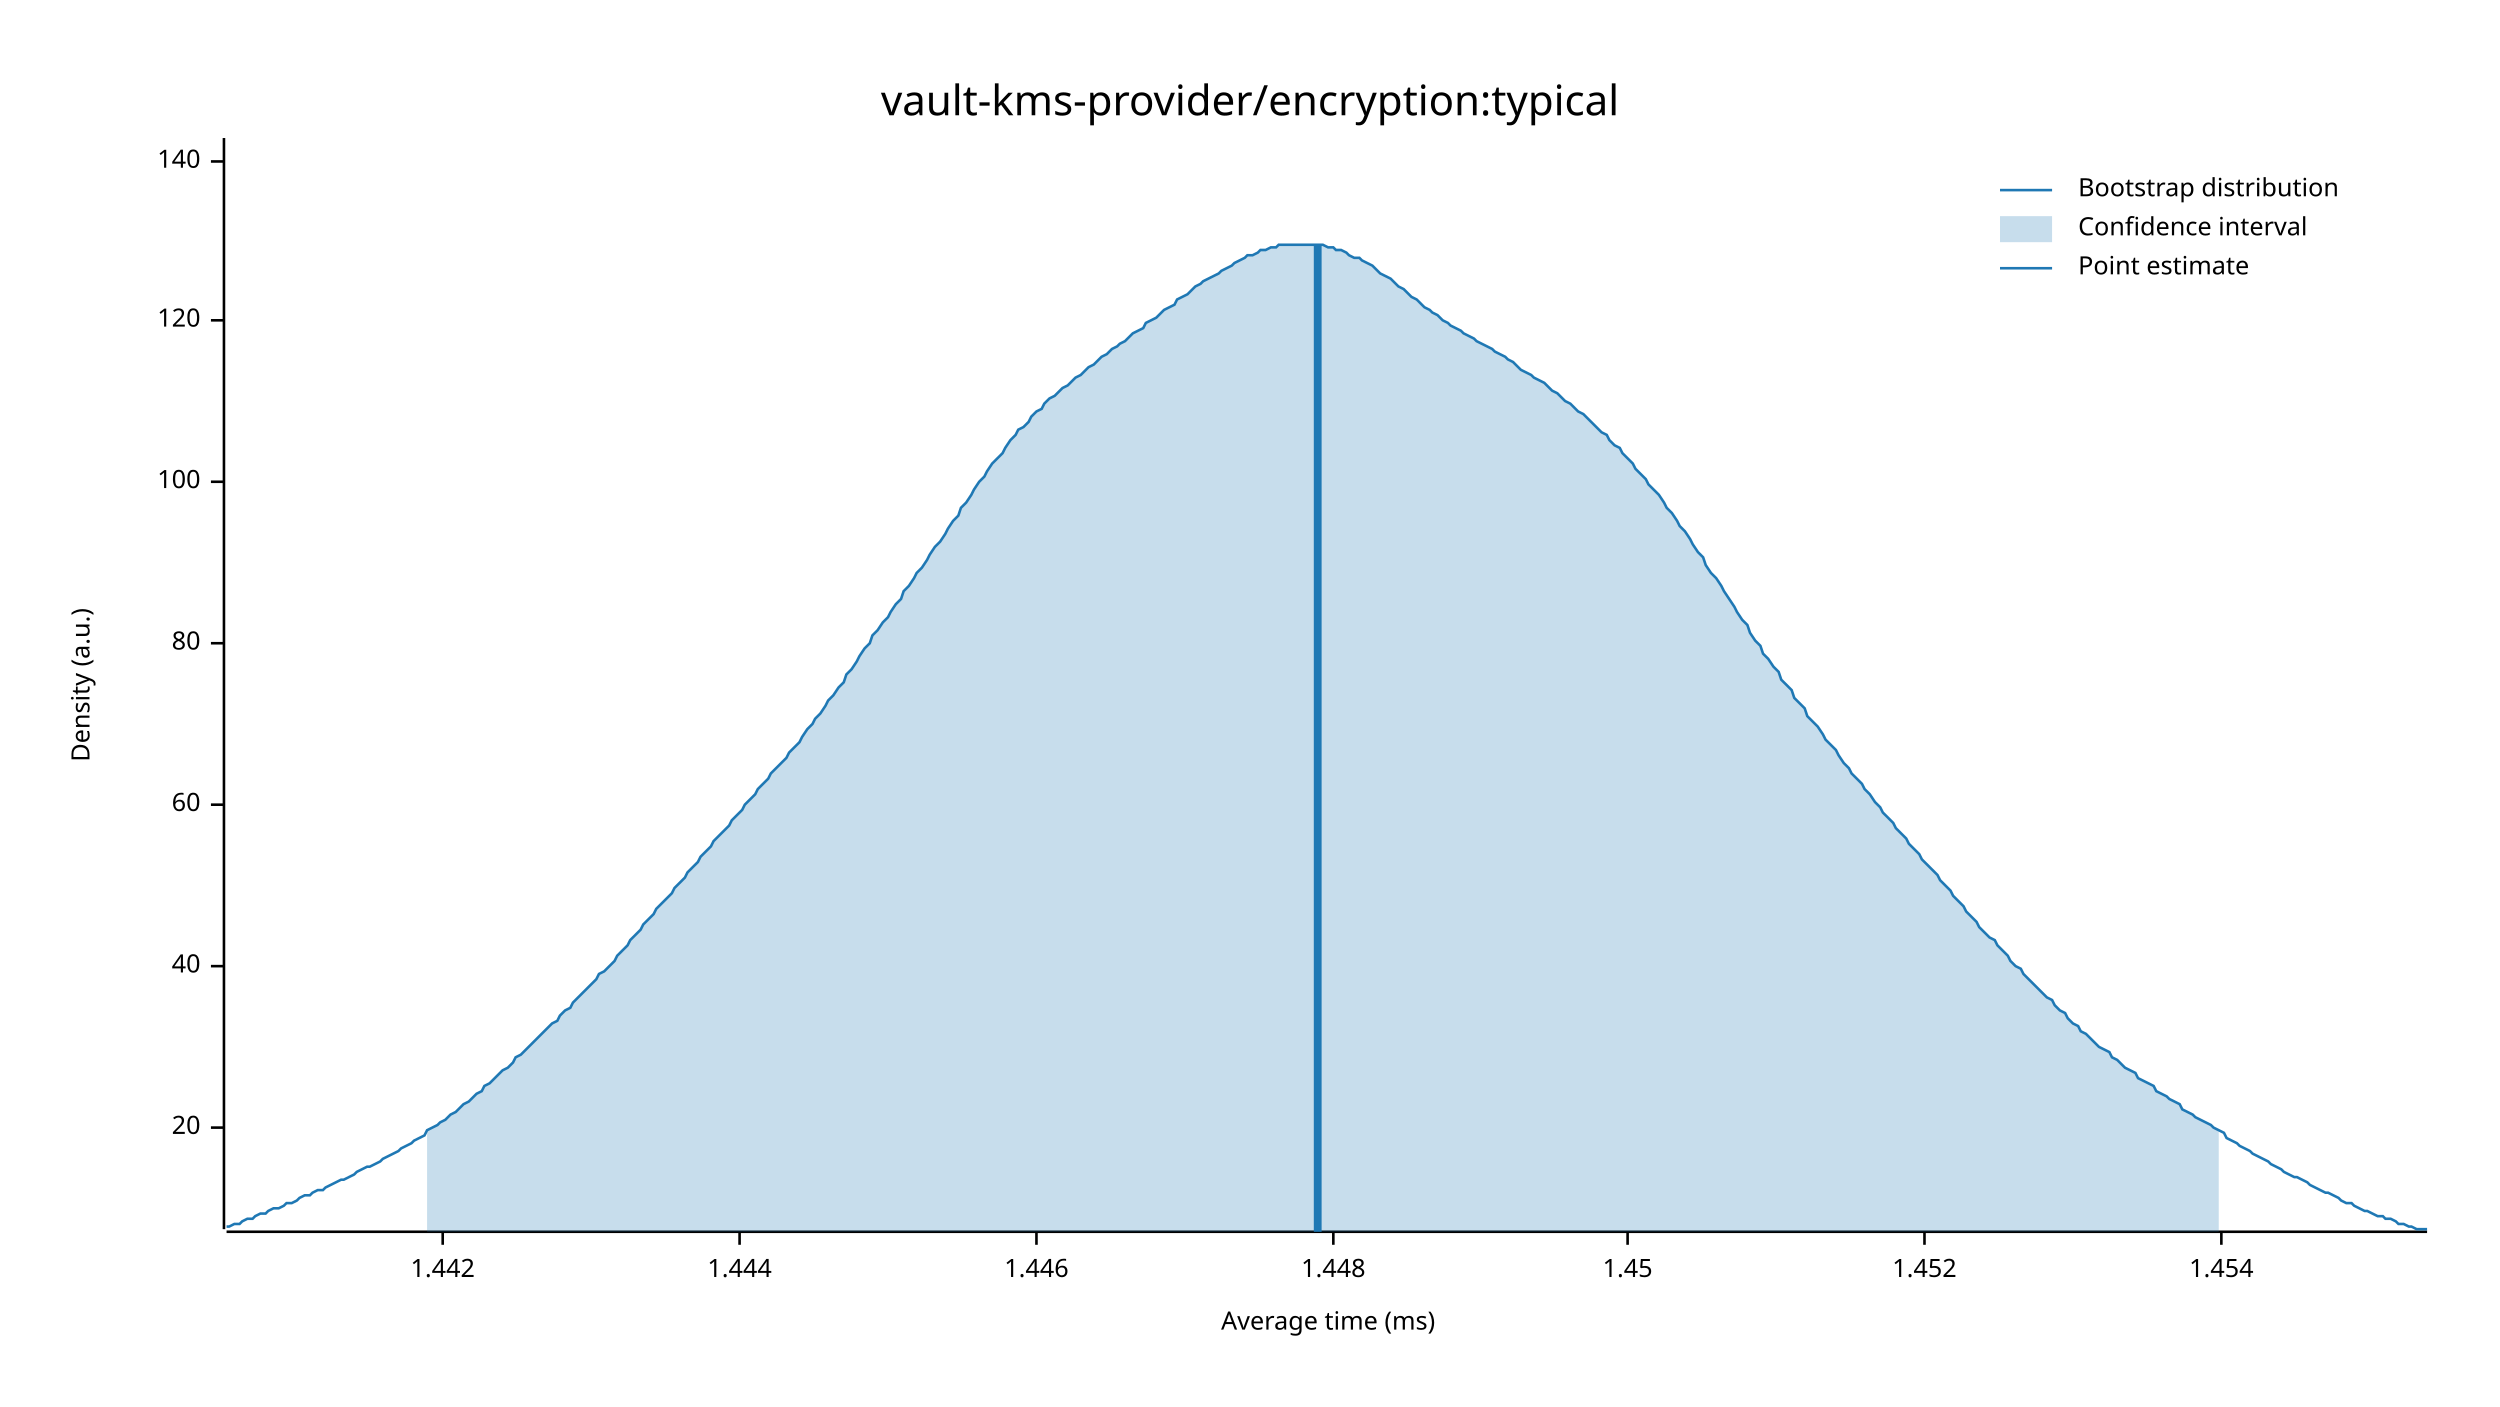
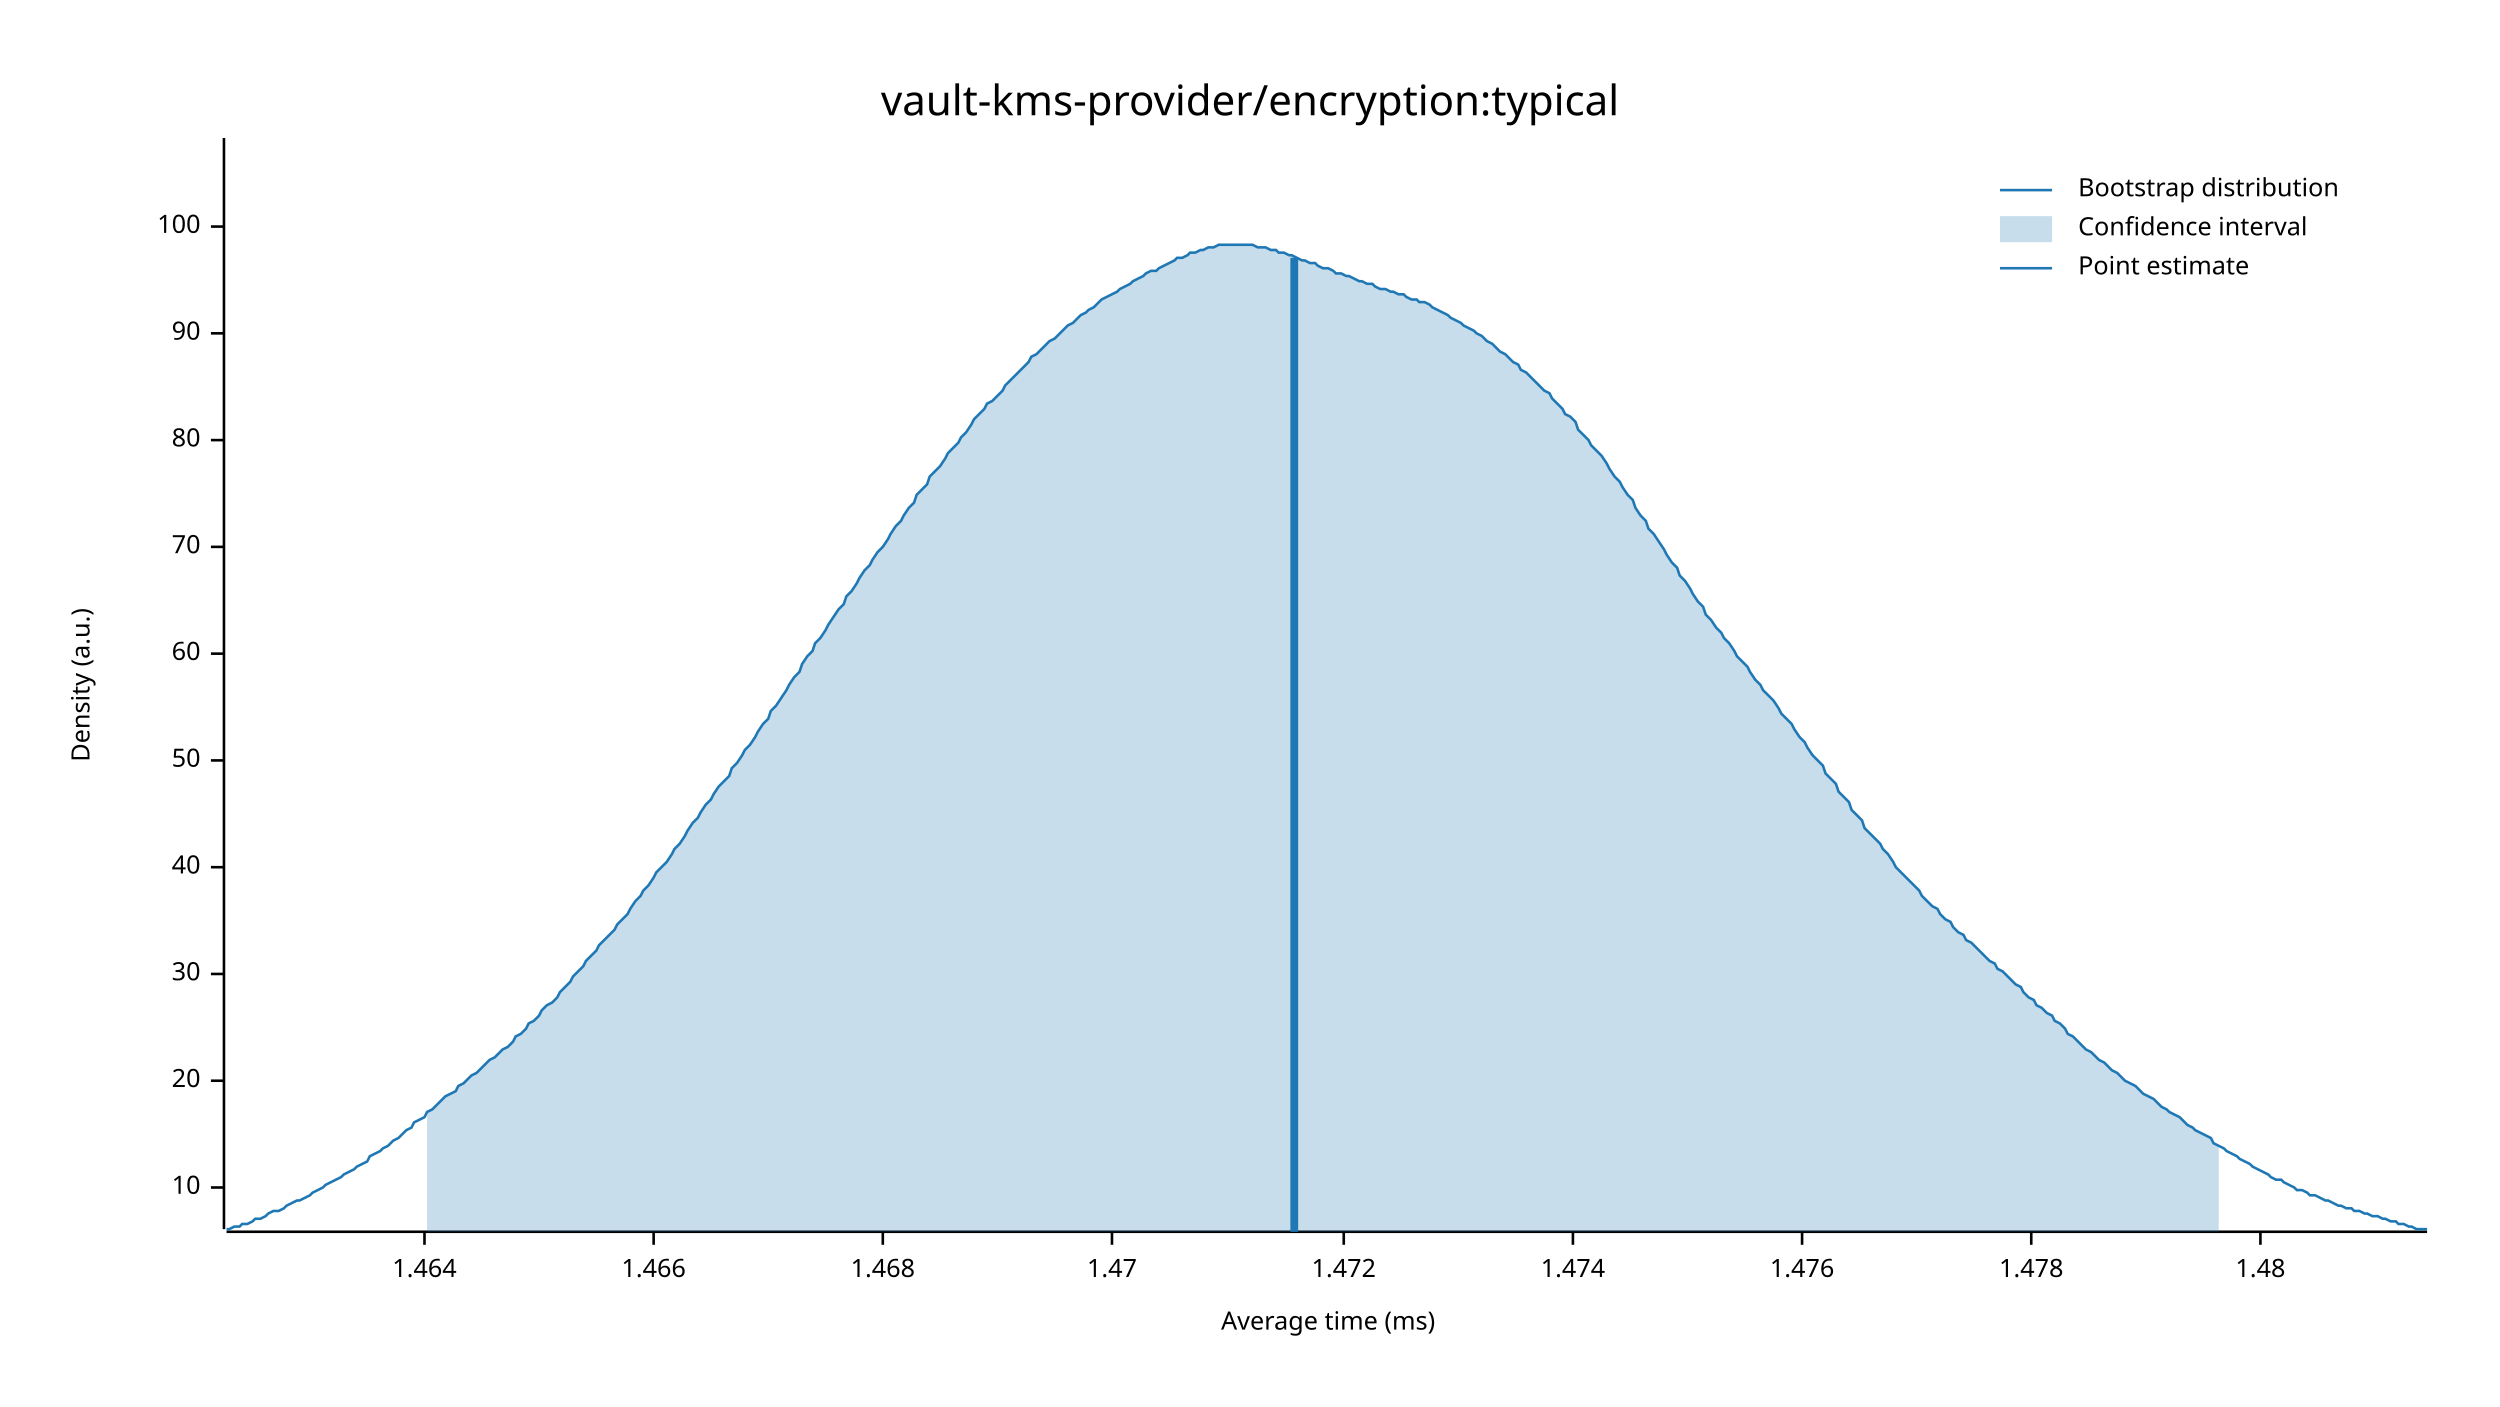
<svg xmlns="http://www.w3.org/2000/svg" width="960" height="540" viewBox="0 0 960 540">
  <text x="480" y="32" dy="0.76em" text-anchor="middle" font-family="sans-serif" font-size="16.129" opacity="1" fill="#000000">
vault-kms-provider/encryption:typical
</text>
  <text x="27" y="263" dy="0.76em" text-anchor="middle" font-family="sans-serif" font-size="9.677" opacity="1" fill="#000000" transform="rotate(270, 27, 263)">
Density (a.u.)
</text>
  <text x="510" y="513" dy="-0.5ex" text-anchor="middle" font-family="sans-serif" font-size="9.677" opacity="1" fill="#000000">
Average time (ms)
</text>
  <polyline fill="none" opacity="1" stroke="#000000" stroke-width="1" points="86,53 86,472 " />
-   <text x="77" y="433" dy="0.5ex" text-anchor="end" font-family="sans-serif" font-size="9.677" opacity="1" fill="#000000">
+   <text x="77" y="456" dy="0.5ex" text-anchor="end" font-family="sans-serif" font-size="9.677" opacity="1" fill="#000000">
+ 10
+ </text>
+   <polyline fill="none" opacity="1" stroke="#000000" stroke-width="1" points="81,456 86,456 " />
+   <text x="77" y="415" dy="0.5ex" text-anchor="end" font-family="sans-serif" font-size="9.677" opacity="1" fill="#000000">
20
</text>
-   <polyline fill="none" opacity="1" stroke="#000000" stroke-width="1" points="81,433 86,433 " />
-   <text x="77" y="371" dy="0.5ex" text-anchor="end" font-family="sans-serif" font-size="9.677" opacity="1" fill="#000000">
+   <polyline fill="none" opacity="1" stroke="#000000" stroke-width="1" points="81,415 86,415 " />
+   <text x="77" y="374" dy="0.5ex" text-anchor="end" font-family="sans-serif" font-size="9.677" opacity="1" fill="#000000">
+ 30
+ </text>
+   <polyline fill="none" opacity="1" stroke="#000000" stroke-width="1" points="81,374 86,374 " />
+   <text x="77" y="333" dy="0.5ex" text-anchor="end" font-family="sans-serif" font-size="9.677" opacity="1" fill="#000000">
40
</text>
-   <polyline fill="none" opacity="1" stroke="#000000" stroke-width="1" points="81,371 86,371 " />
-   <text x="77" y="309" dy="0.5ex" text-anchor="end" font-family="sans-serif" font-size="9.677" opacity="1" fill="#000000">
+   <polyline fill="none" opacity="1" stroke="#000000" stroke-width="1" points="81,333 86,333 " />
+   <text x="77" y="292" dy="0.5ex" text-anchor="end" font-family="sans-serif" font-size="9.677" opacity="1" fill="#000000">
+ 50
+ </text>
+   <polyline fill="none" opacity="1" stroke="#000000" stroke-width="1" points="81,292 86,292 " />
+   <text x="77" y="251" dy="0.5ex" text-anchor="end" font-family="sans-serif" font-size="9.677" opacity="1" fill="#000000">
60
</text>
-   <polyline fill="none" opacity="1" stroke="#000000" stroke-width="1" points="81,309 86,309 " />
-   <text x="77" y="247" dy="0.5ex" text-anchor="end" font-family="sans-serif" font-size="9.677" opacity="1" fill="#000000">
+   <polyline fill="none" opacity="1" stroke="#000000" stroke-width="1" points="81,251 86,251 " />
+   <text x="77" y="210" dy="0.5ex" text-anchor="end" font-family="sans-serif" font-size="9.677" opacity="1" fill="#000000">
+ 70
+ </text>
+   <polyline fill="none" opacity="1" stroke="#000000" stroke-width="1" points="81,210 86,210 " />
+   <text x="77" y="169" dy="0.5ex" text-anchor="end" font-family="sans-serif" font-size="9.677" opacity="1" fill="#000000">
80
</text>
-   <polyline fill="none" opacity="1" stroke="#000000" stroke-width="1" points="81,247 86,247 " />
-   <text x="77" y="185" dy="0.5ex" text-anchor="end" font-family="sans-serif" font-size="9.677" opacity="1" fill="#000000">
+   <polyline fill="none" opacity="1" stroke="#000000" stroke-width="1" points="81,169 86,169 " />
+   <text x="77" y="128" dy="0.5ex" text-anchor="end" font-family="sans-serif" font-size="9.677" opacity="1" fill="#000000">
+ 90
+ </text>
+   <polyline fill="none" opacity="1" stroke="#000000" stroke-width="1" points="81,128 86,128 " />
+   <text x="77" y="87" dy="0.5ex" text-anchor="end" font-family="sans-serif" font-size="9.677" opacity="1" fill="#000000">
100
</text>
-   <polyline fill="none" opacity="1" stroke="#000000" stroke-width="1" points="81,185 86,185 " />
-   <text x="77" y="123" dy="0.5ex" text-anchor="end" font-family="sans-serif" font-size="9.677" opacity="1" fill="#000000">
- 120
+   <polyline fill="none" opacity="1" stroke="#000000" stroke-width="1" points="81,87 86,87 " />
+   <polyline fill="none" opacity="1" stroke="#000000" stroke-width="1" points="87,473 932,473 " />
+   <text x="163" y="483" dy="0.76em" text-anchor="middle" font-family="sans-serif" font-size="9.677" opacity="1" fill="#000000">
+ 1.464
</text>
-   <polyline fill="none" opacity="1" stroke="#000000" stroke-width="1" points="81,123 86,123 " />
-   <text x="77" y="62" dy="0.5ex" text-anchor="end" font-family="sans-serif" font-size="9.677" opacity="1" fill="#000000">
- 140
+   <polyline fill="none" opacity="1" stroke="#000000" stroke-width="1" points="163,473 163,478 " />
+   <text x="251" y="483" dy="0.76em" text-anchor="middle" font-family="sans-serif" font-size="9.677" opacity="1" fill="#000000">
+ 1.466
</text>
-   <polyline fill="none" opacity="1" stroke="#000000" stroke-width="1" points="81,62 86,62 " />
-   <polyline fill="none" opacity="1" stroke="#000000" stroke-width="1" points="87,473 932,473 " />
-   <text x="170" y="483" dy="0.76em" text-anchor="middle" font-family="sans-serif" font-size="9.677" opacity="1" fill="#000000">
- 1.442
+   <polyline fill="none" opacity="1" stroke="#000000" stroke-width="1" points="251,473 251,478 " />
+   <text x="339" y="483" dy="0.76em" text-anchor="middle" font-family="sans-serif" font-size="9.677" opacity="1" fill="#000000">
+ 1.468
</text>
-   <polyline fill="none" opacity="1" stroke="#000000" stroke-width="1" points="170,473 170,478 " />
-   <text x="284" y="483" dy="0.76em" text-anchor="middle" font-family="sans-serif" font-size="9.677" opacity="1" fill="#000000">
- 1.444
+   <polyline fill="none" opacity="1" stroke="#000000" stroke-width="1" points="339,473 339,478 " />
+   <text x="427" y="483" dy="0.76em" text-anchor="middle" font-family="sans-serif" font-size="9.677" opacity="1" fill="#000000">
+ 1.47
</text>
-   <polyline fill="none" opacity="1" stroke="#000000" stroke-width="1" points="284,473 284,478 " />
-   <text x="398" y="483" dy="0.76em" text-anchor="middle" font-family="sans-serif" font-size="9.677" opacity="1" fill="#000000">
- 1.446
+   <polyline fill="none" opacity="1" stroke="#000000" stroke-width="1" points="427,473 427,478 " />
+   <text x="516" y="483" dy="0.76em" text-anchor="middle" font-family="sans-serif" font-size="9.677" opacity="1" fill="#000000">
+ 1.472
</text>
-   <polyline fill="none" opacity="1" stroke="#000000" stroke-width="1" points="398,473 398,478 " />
-   <text x="512" y="483" dy="0.76em" text-anchor="middle" font-family="sans-serif" font-size="9.677" opacity="1" fill="#000000">
- 1.448
+   <polyline fill="none" opacity="1" stroke="#000000" stroke-width="1" points="516,473 516,478 " />
+   <text x="604" y="483" dy="0.76em" text-anchor="middle" font-family="sans-serif" font-size="9.677" opacity="1" fill="#000000">
+ 1.474
</text>
-   <polyline fill="none" opacity="1" stroke="#000000" stroke-width="1" points="512,473 512,478 " />
-   <text x="625" y="483" dy="0.76em" text-anchor="middle" font-family="sans-serif" font-size="9.677" opacity="1" fill="#000000">
- 1.45
+   <polyline fill="none" opacity="1" stroke="#000000" stroke-width="1" points="604,473 604,478 " />
+   <text x="692" y="483" dy="0.76em" text-anchor="middle" font-family="sans-serif" font-size="9.677" opacity="1" fill="#000000">
+ 1.476
</text>
-   <polyline fill="none" opacity="1" stroke="#000000" stroke-width="1" points="625,473 625,478 " />
-   <text x="739" y="483" dy="0.76em" text-anchor="middle" font-family="sans-serif" font-size="9.677" opacity="1" fill="#000000">
- 1.452
+   <polyline fill="none" opacity="1" stroke="#000000" stroke-width="1" points="692,473 692,478 " />
+   <text x="780" y="483" dy="0.76em" text-anchor="middle" font-family="sans-serif" font-size="9.677" opacity="1" fill="#000000">
+ 1.478
</text>
-   <polyline fill="none" opacity="1" stroke="#000000" stroke-width="1" points="739,473 739,478 " />
-   <text x="853" y="483" dy="0.76em" text-anchor="middle" font-family="sans-serif" font-size="9.677" opacity="1" fill="#000000">
- 1.454
+   <polyline fill="none" opacity="1" stroke="#000000" stroke-width="1" points="780,473 780,478 " />
+   <text x="868" y="483" dy="0.76em" text-anchor="middle" font-family="sans-serif" font-size="9.677" opacity="1" fill="#000000">
+ 1.48
</text>
-   <polyline fill="none" opacity="1" stroke="#000000" stroke-width="1" points="853,473 853,478 " />
-   <polyline fill="none" opacity="1" stroke="#1F78B4" stroke-width="1" points="87,471 88,471 90,470 92,470 93,469 95,468 97,468 98,467 100,466 102,466 103,465 105,464 107,464 109,463 110,462 112,462 114,461 115,460 117,459 119,459 120,458 122,457 124,457 125,456 127,455 129,454 131,453 132,453 134,452 136,451 137,450 139,449 141,448 142,448 144,447 146,446 147,445 149,444 151,443 153,442 154,441 156,440 158,439 159,438 161,437 163,436 164,434 166,433 168,432 169,431 171,430 173,428 175,427 176,426 178,424 180,423 181,422 183,420 185,419 186,417 188,416 190,414 191,413 193,411 195,410 197,408 198,406 200,405 202,403 203,402 205,400 207,398 208,397 210,395 212,393 214,392 215,390 217,388 219,387 220,385 222,383 224,381 225,380 227,378 229,376 230,374 232,373 234,371 236,369 237,367 239,365 241,363 242,361 244,359 246,357 247,355 249,353 251,351 252,349 254,347 256,345 258,343 259,341 261,339 263,337 264,335 266,333 268,331 269,329 271,327 273,325 274,323 276,321 278,319 280,317 281,315 283,313 285,311 286,309 288,307 290,305 291,303 293,301 295,299 296,297 298,295 300,293 302,291 303,289 305,287 307,285 308,283 310,280 312,278 313,276 315,274 317,271 318,269 320,267 322,264 324,262 325,259 327,257 329,254 330,252 332,249 334,247 335,244 337,242 339,239 341,237 342,235 344,232 346,230 347,227 349,225 351,222 352,220 354,218 356,215 357,213 359,210 361,208 363,205 364,203 366,200 368,198 369,195 371,193 373,190 374,188 376,185 378,183 379,181 381,178 383,176 385,174 386,172 388,169 390,167 391,165 393,164 395,162 396,160 398,158 400,157 401,155 403,153 405,152 407,150 408,149 410,148 412,146 413,145 415,144 417,142 418,141 420,140 422,138 423,137 425,136 427,134 429,133 430,132 432,131 434,129 435,128 437,127 439,126 440,124 442,123 444,122 445,121 447,119 449,118 451,117 452,115 454,114 456,113 457,112 459,110 461,109 462,108 464,107 466,106 468,105 469,104 471,103 473,102 474,101 476,100 478,99 479,98 481,98 483,97 484,96 486,96 488,95 490,95 491,94 493,94 495,94 496,94 498,94 500,94 501,94 503,94 505,94 506,94 508,94 510,95 512,95 513,96 515,96 517,97 518,98 520,99 522,99 523,100 525,101 527,102 528,103 530,105 532,106 534,107 535,108 537,110 539,111 540,112 542,114 544,115 545,116 547,118 549,119 550,120 552,121 554,123 556,124 557,125 559,126 561,127 562,128 564,129 566,130 567,131 569,132 571,133 573,134 574,135 576,136 578,137 579,138 581,139 583,141 584,142 586,143 588,144 589,145 591,146 593,147 595,149 596,150 598,151 600,153 601,154 603,155 605,157 606,158 608,159 610,161 611,162 613,164 615,166 617,167 618,169 620,171 622,172 623,174 625,176 627,178 628,180 630,182 632,184 633,186 635,188 637,190 639,193 640,195 642,197 644,200 645,202 647,204 649,207 650,209 652,212 654,214 655,217 657,220 659,222 661,225 662,227 664,230 666,233 667,235 669,238 671,240 672,243 674,246 676,248 677,251 679,253 681,256 683,258 684,261 686,263 688,265 689,268 691,270 693,272 694,275 696,277 698,279 700,282 701,284 703,286 705,288 706,290 708,293 710,295 711,297 713,299 715,301 716,303 718,305 720,308 722,310 723,312 725,314 727,316 728,318 730,320 732,322 733,324 735,326 737,328 738,330 740,332 742,334 744,336 745,338 747,340 749,342 750,344 752,346 754,348 755,350 757,352 759,354 760,356 762,358 764,360 766,361 767,363 769,365 771,367 772,369 774,371 776,372 777,374 779,376 781,378 782,379 784,381 786,383 788,384 789,386 791,388 793,389 794,391 796,393 798,394 799,396 801,397 803,399 804,400 806,402 808,403 810,404 811,406 813,407 815,409 816,410 818,411 820,412 821,414 823,415 825,416 827,417 828,419 830,420 832,421 833,422 835,423 837,424 838,426 840,427 842,428 843,429 845,430 847,431 849,432 850,433 852,434 854,435 855,437 857,438 859,439 860,440 862,441 864,442 865,443 867,444 869,445 871,446 872,447 874,448 876,449 877,450 879,451 881,452 882,452 884,453 886,454 887,455 889,456 891,457 893,458 894,458 896,459 898,460 899,461 901,462 903,462 904,463 906,464 908,465 909,465 911,466 913,467 915,467 916,468 918,468 920,469 921,470 923,470 925,471 926,471 928,472 930,472 932,472 " />
-   <polygon opacity="0.25" fill="#1F78B4" points="164,434 166,433 168,432 169,431 171,430 173,428 175,427 176,426 178,424 180,423 181,422 183,420 185,419 186,417 188,416 190,414 191,413 193,411 195,410 197,408 198,406 200,405 202,403 203,402 205,400 207,398 208,397 210,395 212,393 214,392 215,390 217,388 219,387 220,385 222,383 224,381 225,380 227,378 229,376 230,374 232,373 234,371 236,369 237,367 239,365 241,363 242,361 244,359 246,357 247,355 249,353 251,351 252,349 254,347 256,345 258,343 259,341 261,339 263,337 264,335 266,333 268,331 269,329 271,327 273,325 274,323 276,321 278,319 280,317 281,315 283,313 285,311 286,309 288,307 290,305 291,303 293,301 295,299 296,297 298,295 300,293 302,291 303,289 305,287 307,285 308,283 310,280 312,278 313,276 315,274 317,271 318,269 320,267 322,264 324,262 325,259 327,257 329,254 330,252 332,249 334,247 335,244 337,242 339,239 341,237 342,235 344,232 346,230 347,227 349,225 351,222 352,220 354,218 356,215 357,213 359,210 361,208 363,205 364,203 366,200 368,198 369,195 371,193 373,190 374,188 376,185 378,183 379,181 381,178 383,176 385,174 386,172 388,169 390,167 391,165 393,164 395,162 396,160 398,158 400,157 401,155 403,153 405,152 407,150 408,149 410,148 412,146 413,145 415,144 417,142 418,141 420,140 422,138 423,137 425,136 427,134 429,133 430,132 432,131 434,129 435,128 437,127 439,126 440,124 442,123 444,122 445,121 447,119 449,118 451,117 452,115 454,114 456,113 457,112 459,110 461,109 462,108 464,107 466,106 468,105 469,104 471,103 473,102 474,101 476,100 478,99 479,98 481,98 483,97 484,96 486,96 488,95 490,95 491,94 493,94 495,94 496,94 498,94 500,94 501,94 503,94 505,94 506,94 508,94 510,95 512,95 513,96 515,96 517,97 518,98 520,99 522,99 523,100 525,101 527,102 528,103 530,105 532,106 534,107 535,108 537,110 539,111 540,112 542,114 544,115 545,116 547,118 549,119 550,120 552,121 554,123 556,124 557,125 559,126 561,127 562,128 564,129 566,130 567,131 569,132 571,133 573,134 574,135 576,136 578,137 579,138 581,139 583,141 584,142 586,143 588,144 589,145 591,146 593,147 595,149 596,150 598,151 600,153 601,154 603,155 605,157 606,158 608,159 610,161 611,162 613,164 615,166 617,167 618,169 620,171 622,172 623,174 625,176 627,178 628,180 630,182 632,184 633,186 635,188 637,190 639,193 640,195 642,197 644,200 645,202 647,204 649,207 650,209 652,212 654,214 655,217 657,220 659,222 661,225 662,227 664,230 666,233 667,235 669,238 671,240 672,243 674,246 676,248 677,251 679,253 681,256 683,258 684,261 686,263 688,265 689,268 691,270 693,272 694,275 696,277 698,279 700,282 701,284 703,286 705,288 706,290 708,293 710,295 711,297 713,299 715,301 716,303 718,305 720,308 722,310 723,312 725,314 727,316 728,318 730,320 732,322 733,324 735,326 737,328 738,330 740,332 742,334 744,336 745,338 747,340 749,342 750,344 752,346 754,348 755,350 757,352 759,354 760,356 762,358 764,360 766,361 767,363 769,365 771,367 772,369 774,371 776,372 777,374 779,376 781,378 782,379 784,381 786,383 788,384 789,386 791,388 793,389 794,391 796,393 798,394 799,396 801,397 803,399 804,400 806,402 808,403 810,404 811,406 813,407 815,409 816,410 818,411 820,412 821,414 823,415 825,416 827,417 828,419 830,420 832,421 833,422 835,423 837,424 838,426 840,427 842,428 843,429 845,430 847,431 849,432 850,433 852,434 852,473 164,473 " />
-   <polyline fill="none" opacity="1" stroke="#1F78B4" stroke-width="3" points="506,473 506,94 " />
+   <polyline fill="none" opacity="1" stroke="#000000" stroke-width="1" points="868,473 868,478 " />
+   <polyline fill="none" opacity="1" stroke="#1F78B4" stroke-width="1" points="87,472 88,472 90,471 92,471 93,470 95,470 97,469 98,468 100,468 102,467 103,466 105,465 107,465 109,464 110,463 112,462 114,461 115,461 117,460 119,459 120,458 122,457 124,456 125,455 127,454 129,453 131,452 132,451 134,450 136,449 137,448 139,447 141,446 142,444 144,443 146,442 147,441 149,440 151,438 153,437 154,436 156,434 158,433 159,431 161,430 163,429 164,427 166,426 168,424 169,423 171,421 173,420 175,419 176,417 178,416 180,414 181,413 183,412 185,410 186,409 188,407 190,406 191,405 193,403 195,402 197,400 198,398 200,397 202,395 203,393 205,392 207,390 208,388 210,386 212,385 214,383 215,381 217,379 219,377 220,375 222,373 224,371 225,369 227,367 229,365 230,363 232,361 234,359 236,357 237,355 239,353 241,351 242,349 244,346 246,344 247,342 249,340 251,337 252,335 254,333 256,331 258,328 259,326 261,324 263,321 264,319 266,316 268,314 269,312 271,309 273,307 274,305 276,302 278,300 280,298 281,295 283,293 285,290 286,288 288,286 290,283 291,281 293,278 295,276 296,273 298,271 300,268 302,265 303,263 305,260 307,258 308,255 310,252 312,250 313,247 315,245 317,242 318,240 320,237 322,234 324,232 325,229 327,227 329,224 330,222 332,219 334,217 335,215 337,212 339,210 341,207 342,205 344,202 346,200 347,198 349,195 351,193 352,190 354,188 356,186 357,183 359,181 361,179 363,176 364,174 366,172 368,170 369,168 371,166 373,163 374,161 376,159 378,157 379,155 381,154 383,152 385,150 386,148 388,146 390,144 391,143 393,141 395,139 396,137 398,136 400,134 401,133 403,131 405,130 407,128 408,127 410,125 412,124 413,123 415,121 417,120 418,119 420,118 422,116 423,115 425,114 427,113 429,112 430,111 432,110 434,109 435,108 437,107 439,106 440,105 442,104 444,104 445,103 447,102 449,101 451,100 452,99 454,99 456,98 457,97 459,97 461,96 462,96 464,95 466,95 468,94 469,94 471,94 473,94 474,94 476,94 478,94 479,94 481,94 483,95 484,95 486,95 488,96 490,96 491,97 493,97 495,98 496,98 498,99 500,100 501,100 503,101 505,101 506,102 508,103 510,103 512,104 513,105 515,105 517,106 518,106 520,107 522,108 523,108 525,109 527,109 528,110 530,111 532,111 534,112 535,112 537,113 539,113 540,114 542,115 544,115 545,116 547,116 549,117 550,118 552,119 554,120 556,121 557,122 559,123 561,124 562,125 564,126 566,127 567,128 569,129 571,131 573,132 574,133 576,135 578,136 579,137 581,139 583,140 584,142 586,143 588,145 589,146 591,148 593,150 595,151 596,153 598,155 600,157 601,159 603,160 605,162 606,165 608,167 610,169 611,171 613,173 615,175 617,178 618,180 620,183 622,185 623,187 625,190 627,192 628,195 630,198 632,200 633,203 635,205 637,208 639,211 640,213 642,216 644,218 645,221 647,223 649,226 650,228 652,231 654,233 655,236 657,238 659,241 661,243 662,245 664,247 666,250 667,252 669,254 671,256 672,258 674,261 676,263 677,265 679,267 681,269 683,272 684,274 686,276 688,278 689,280 691,283 693,285 694,287 696,290 698,292 700,294 701,297 703,299 705,301 706,304 708,306 710,308 711,311 713,313 715,315 716,318 718,320 720,322 722,324 723,326 725,328 727,331 728,333 730,335 732,337 733,338 735,340 737,342 738,344 740,346 742,348 744,349 745,351 747,353 749,354 750,356 752,358 754,359 755,361 757,362 759,364 760,365 762,367 764,369 766,370 767,372 769,373 771,375 772,376 774,378 776,379 777,381 779,383 781,384 782,386 784,387 786,389 788,390 789,392 791,393 793,395 794,397 796,398 798,400 799,401 801,403 803,404 804,405 806,407 808,408 810,410 811,411 813,412 815,414 816,415 818,416 820,417 821,418 823,420 825,421 827,422 828,423 830,425 832,426 833,427 835,428 837,429 838,430 840,432 842,433 843,434 845,435 847,436 849,437 850,439 852,440 854,441 855,442 857,443 859,444 860,445 862,446 864,447 865,448 867,449 869,450 871,451 872,452 874,453 876,453 877,454 879,455 881,456 882,457 884,457 886,458 887,459 889,459 891,460 893,461 894,461 896,462 898,463 899,463 901,464 903,464 904,465 906,465 908,466 909,466 911,467 913,467 915,468 916,468 918,469 920,469 921,470 923,470 925,471 926,471 928,472 930,472 932,472 " />
+   <polygon opacity="0.25" fill="#1F78B4" points="164,427 166,426 168,424 169,423 171,421 173,420 175,419 176,417 178,416 180,414 181,413 183,412 185,410 186,409 188,407 190,406 191,405 193,403 195,402 197,400 198,398 200,397 202,395 203,393 205,392 207,390 208,388 210,386 212,385 214,383 215,381 217,379 219,377 220,375 222,373 224,371 225,369 227,367 229,365 230,363 232,361 234,359 236,357 237,355 239,353 241,351 242,349 244,346 246,344 247,342 249,340 251,337 252,335 254,333 256,331 258,328 259,326 261,324 263,321 264,319 266,316 268,314 269,312 271,309 273,307 274,305 276,302 278,300 280,298 281,295 283,293 285,290 286,288 288,286 290,283 291,281 293,278 295,276 296,273 298,271 300,268 302,265 303,263 305,260 307,258 308,255 310,252 312,250 313,247 315,245 317,242 318,240 320,237 322,234 324,232 325,229 327,227 329,224 330,222 332,219 334,217 335,215 337,212 339,210 341,207 342,205 344,202 346,200 347,198 349,195 351,193 352,190 354,188 356,186 357,183 359,181 361,179 363,176 364,174 366,172 368,170 369,168 371,166 373,163 374,161 376,159 378,157 379,155 381,154 383,152 385,150 386,148 388,146 390,144 391,143 393,141 395,139 396,137 398,136 400,134 401,133 403,131 405,130 407,128 408,127 410,125 412,124 413,123 415,121 417,120 418,119 420,118 422,116 423,115 425,114 427,113 429,112 430,111 432,110 434,109 435,108 437,107 439,106 440,105 442,104 444,104 445,103 447,102 449,101 451,100 452,99 454,99 456,98 457,97 459,97 461,96 462,96 464,95 466,95 468,94 469,94 471,94 473,94 474,94 476,94 478,94 479,94 481,94 483,95 484,95 486,95 488,96 490,96 491,97 493,97 495,98 496,98 498,99 500,100 501,100 503,101 505,101 506,102 508,103 510,103 512,104 513,105 515,105 517,106 518,106 520,107 522,108 523,108 525,109 527,109 528,110 530,111 532,111 534,112 535,112 537,113 539,113 540,114 542,115 544,115 545,116 547,116 549,117 550,118 552,119 554,120 556,121 557,122 559,123 561,124 562,125 564,126 566,127 567,128 569,129 571,131 573,132 574,133 576,135 578,136 579,137 581,139 583,140 584,142 586,143 588,145 589,146 591,148 593,150 595,151 596,153 598,155 600,157 601,159 603,160 605,162 606,165 608,167 610,169 611,171 613,173 615,175 617,178 618,180 620,183 622,185 623,187 625,190 627,192 628,195 630,198 632,200 633,203 635,205 637,208 639,211 640,213 642,216 644,218 645,221 647,223 649,226 650,228 652,231 654,233 655,236 657,238 659,241 661,243 662,245 664,247 666,250 667,252 669,254 671,256 672,258 674,261 676,263 677,265 679,267 681,269 683,272 684,274 686,276 688,278 689,280 691,283 693,285 694,287 696,290 698,292 700,294 701,297 703,299 705,301 706,304 708,306 710,308 711,311 713,313 715,315 716,318 718,320 720,322 722,324 723,326 725,328 727,331 728,333 730,335 732,337 733,338 735,340 737,342 738,344 740,346 742,348 744,349 745,351 747,353 749,354 750,356 752,358 754,359 755,361 757,362 759,364 760,365 762,367 764,369 766,370 767,372 769,373 771,375 772,376 774,378 776,379 777,381 779,383 781,384 782,386 784,387 786,389 788,390 789,392 791,393 793,395 794,397 796,398 798,400 799,401 801,403 803,404 804,405 806,407 808,408 810,410 811,411 813,412 815,414 816,415 818,416 820,417 821,418 823,420 825,421 827,422 828,423 830,425 832,426 833,427 835,428 837,429 838,430 840,432 842,433 843,434 845,435 847,436 849,437 850,439 852,440 852,473 164,473 " />
+   <polyline fill="none" opacity="1" stroke="#1F78B4" stroke-width="3" points="497,473 497,99 " />
  <text x="798" y="68" dy="0.76em" text-anchor="start" font-family="sans-serif" font-size="9.677" opacity="1" fill="#000000">
Bootstrap distribution
</text>
  <text x="798" y="83" dy="0.76em" text-anchor="start" font-family="sans-serif" font-size="9.677" opacity="1" fill="#000000">
Confidence interval
</text>
  <text x="798" y="98" dy="0.76em" text-anchor="start" font-family="sans-serif" font-size="9.677" opacity="1" fill="#000000">
Point estimate
</text>
  <polyline fill="none" opacity="1" stroke="#1F78B4" stroke-width="1" points="768,73 788,73 " />
  <rect x="768" y="83" width="20" height="10" opacity="0.25" fill="#1F78B4" stroke="none" />
  <polyline fill="none" opacity="1" stroke="#1F78B4" stroke-width="1" points="768,103 788,103 " />
</svg>
